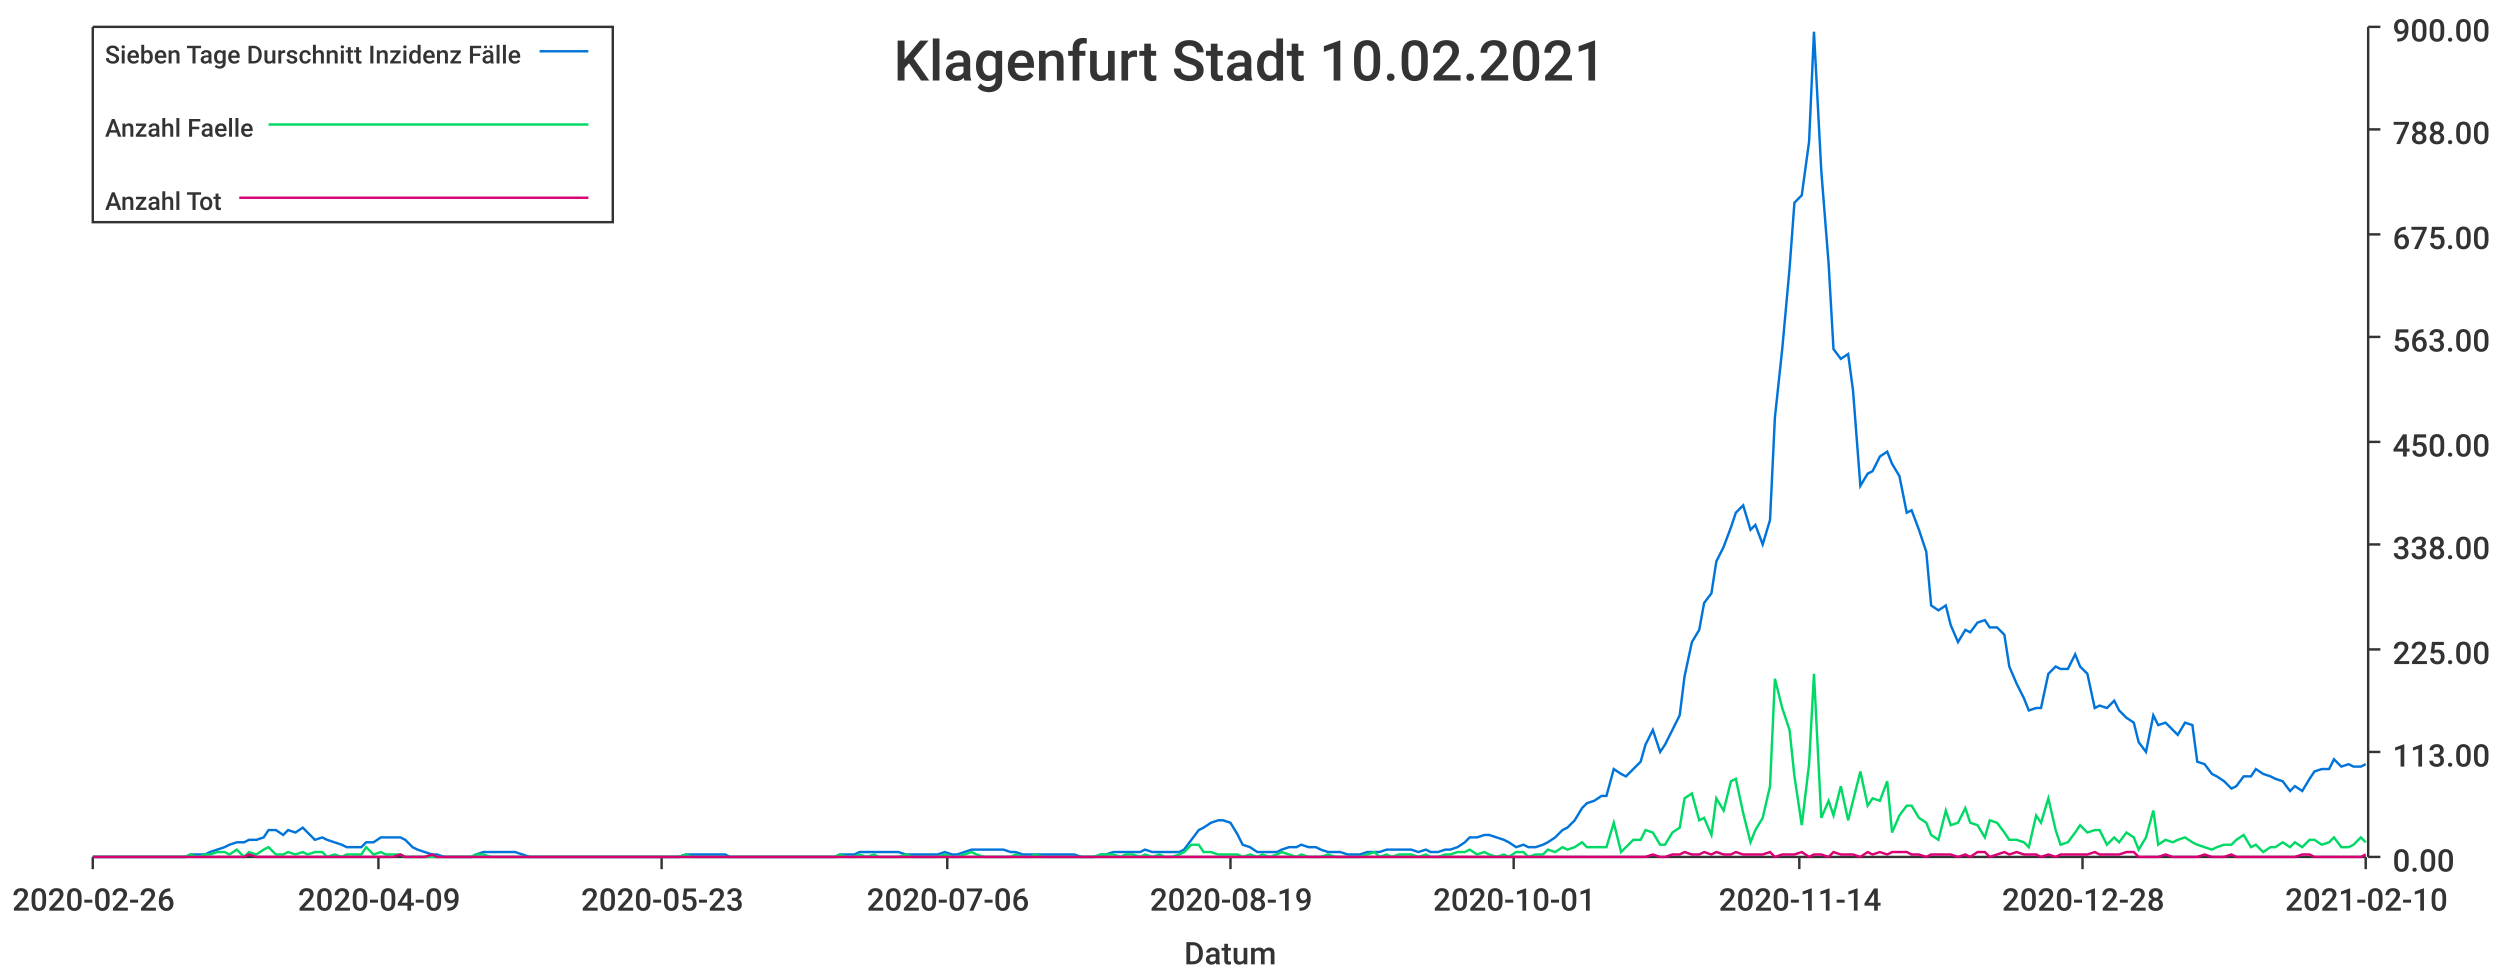
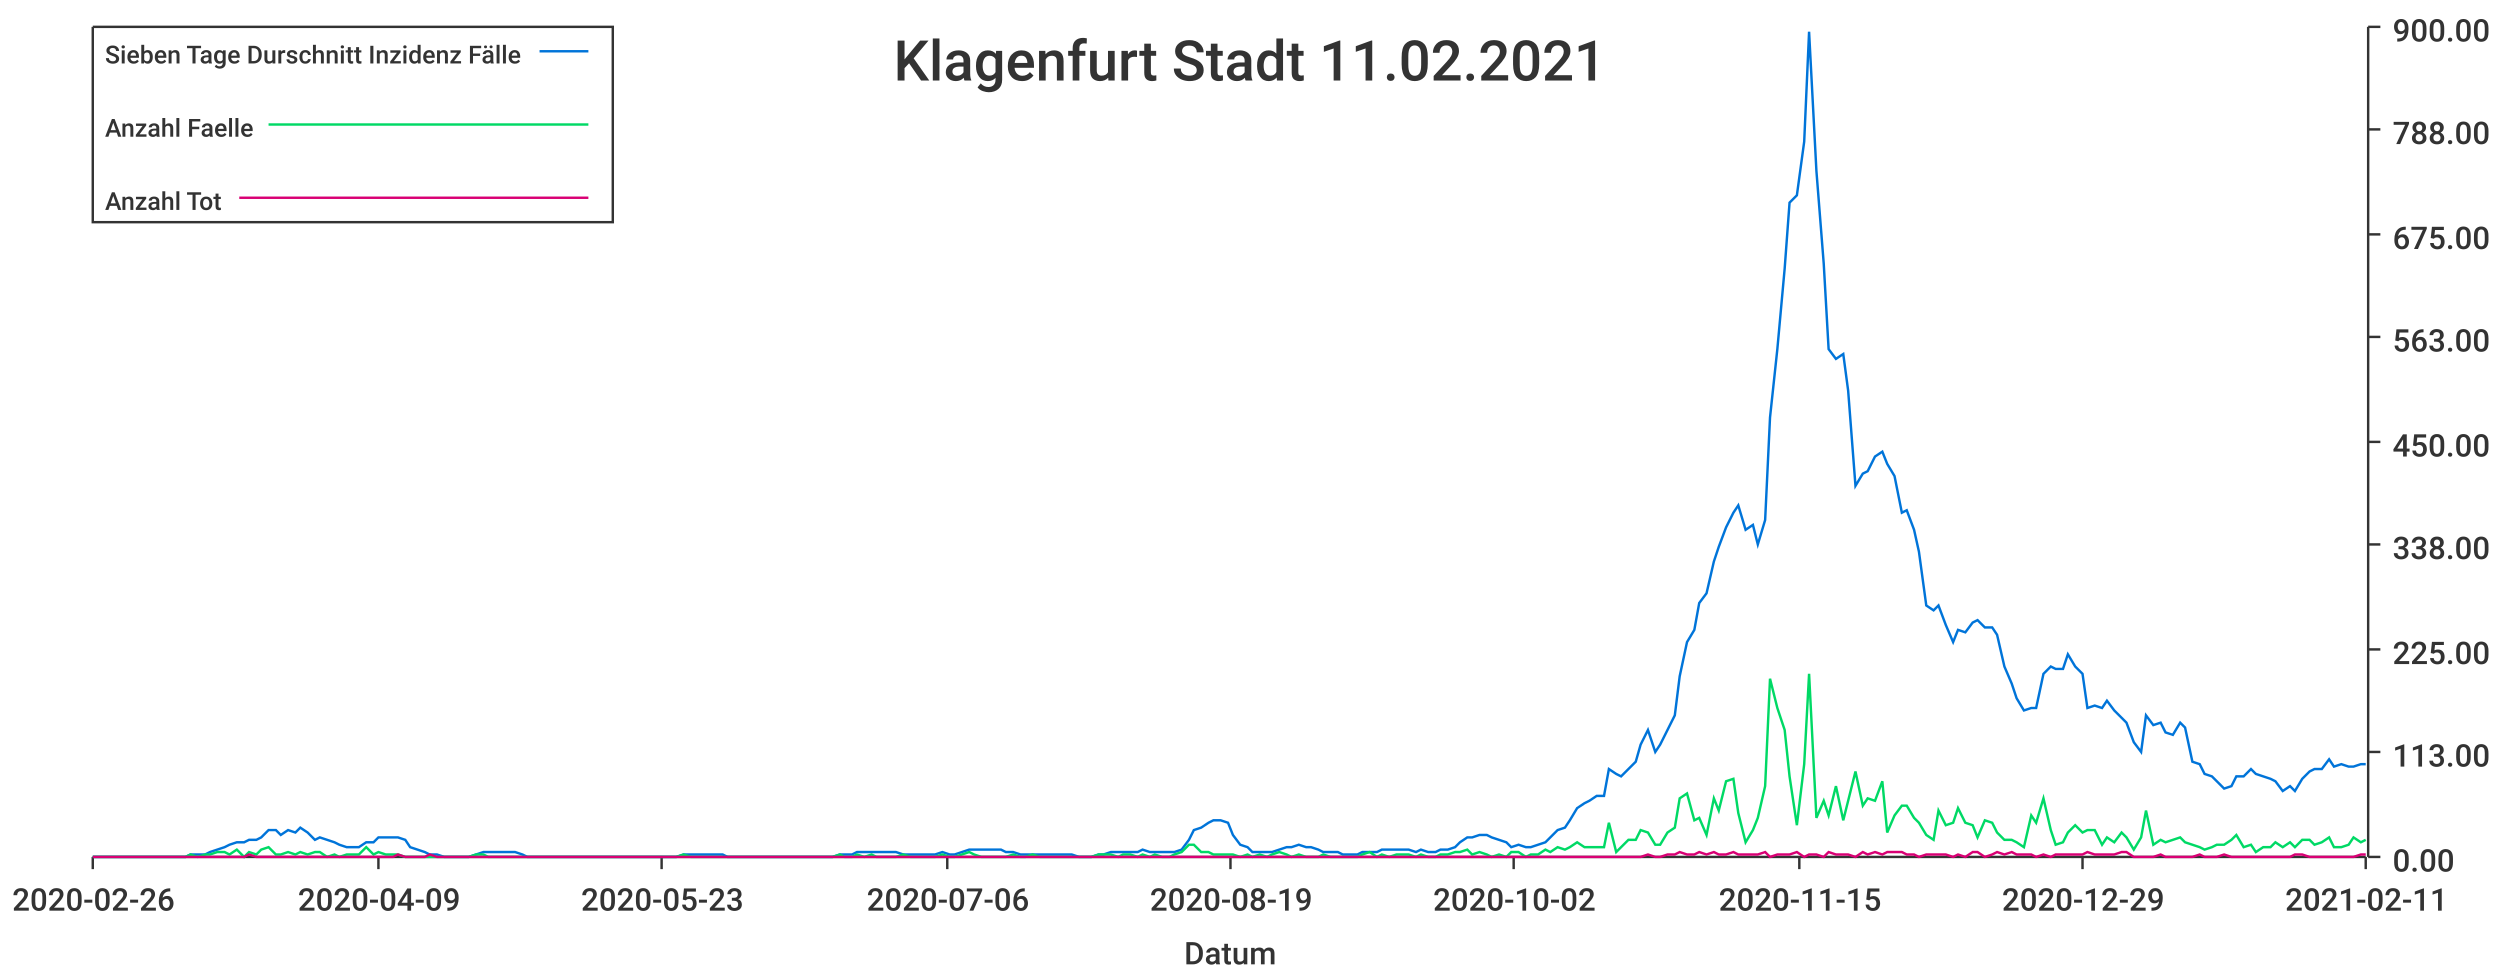
<svg xmlns="http://www.w3.org/2000/svg" width="1024" height="400">\n<path d="M 0 0 L 1024 0 L 1024 400 L 0 400 L 0 0" style="stroke-width:0;stroke:rgba(255,255,255,1.0);fill:rgba(255,255,255,1.0)" />
  <path d="M 38 11 L 969 11 L 969 351 L 38 351 L 38 11" style="stroke-width:0;stroke:rgba(255,255,255,1.0);fill:rgba(255,255,255,1.0)" />
  <path d="M 38 351 L 969 351" style="stroke-width:1;stroke:rgba(51,51,51,1.0);fill:none" />
  <path d="M 38 351 L 38 356" style="stroke-width:1;stroke:rgba(51,51,51,1.0);fill:none" />
  <text x="5" y="373" style="stroke-width:0;stroke:none;fill:rgba(51,51,51,1.0);font-size:12.8px;font-family:'Roboto Medium',sans-serif">2020-02-26</text>
  <path d="M 155 351 L 155 356" style="stroke-width:1;stroke:rgba(51,51,51,1.0);fill:none" />
  <text x="122" y="373" style="stroke-width:0;stroke:none;fill:rgba(51,51,51,1.0);font-size:12.8px;font-family:'Roboto Medium',sans-serif">2020-04-09</text>
  <path d="M 271 351 L 271 356" style="stroke-width:1;stroke:rgba(51,51,51,1.0);fill:none" />
  <text x="238" y="373" style="stroke-width:0;stroke:none;fill:rgba(51,51,51,1.0);font-size:12.8px;font-family:'Roboto Medium',sans-serif">2020-05-23</text>
  <path d="M 388 351 L 388 356" style="stroke-width:1;stroke:rgba(51,51,51,1.0);fill:none" />
  <text x="355" y="373" style="stroke-width:0;stroke:none;fill:rgba(51,51,51,1.0);font-size:12.8px;font-family:'Roboto Medium',sans-serif">2020-07-06</text>
  <path d="M 504 351 L 504 356" style="stroke-width:1;stroke:rgba(51,51,51,1.0);fill:none" />
  <text x="471" y="373" style="stroke-width:0;stroke:none;fill:rgba(51,51,51,1.0);font-size:12.8px;font-family:'Roboto Medium',sans-serif">2020-08-19</text>
  <path d="M 620 351 L 620 356" style="stroke-width:1;stroke:rgba(51,51,51,1.0);fill:none" />
-   <text x="587" y="373" style="stroke-width:0;stroke:none;fill:rgba(51,51,51,1.0);font-size:12.8px;font-family:'Roboto Medium',sans-serif">2020-10-01</text>
+   <text x="587" y="373" style="stroke-width:0;stroke:none;fill:rgba(51,51,51,1.0);font-size:12.8px;font-family:'Roboto Medium',sans-serif">2020-10-02</text>
  <path d="M 737 351 L 737 356" style="stroke-width:1;stroke:rgba(51,51,51,1.0);fill:none" />
-   <text x="704" y="373" style="stroke-width:0;stroke:none;fill:rgba(51,51,51,1.0);font-size:12.8px;font-family:'Roboto Medium',sans-serif">2020-11-14</text>
+   <text x="704" y="373" style="stroke-width:0;stroke:none;fill:rgba(51,51,51,1.0);font-size:12.8px;font-family:'Roboto Medium',sans-serif">2020-11-15</text>
  <path d="M 853 351 L 853 356" style="stroke-width:1;stroke:rgba(51,51,51,1.0);fill:none" />
-   <text x="820" y="373" style="stroke-width:0;stroke:none;fill:rgba(51,51,51,1.0);font-size:12.8px;font-family:'Roboto Medium',sans-serif">2020-12-28</text>
+   <text x="820" y="373" style="stroke-width:0;stroke:none;fill:rgba(51,51,51,1.0);font-size:12.8px;font-family:'Roboto Medium',sans-serif">2020-12-29</text>
  <path d="M 969 351 L 969 356" style="stroke-width:1;stroke:rgba(51,51,51,1.0);fill:none" />
-   <text x="936" y="373" style="stroke-width:0;stroke:none;fill:rgba(51,51,51,1.0);font-size:12.8px;font-family:'Roboto Medium',sans-serif">2021-02-10</text>
+   <text x="936" y="373" style="stroke-width:0;stroke:none;fill:rgba(51,51,51,1.0);font-size:12.8px;font-family:'Roboto Medium',sans-serif">2021-02-11</text>
  <text x="485" y="395" style="stroke-width:0;stroke:none;fill:rgba(51,51,51,1.0);font-size:12.8px;font-family:'Roboto Medium',sans-serif">Datum</text>
  <path d="M 970 351 L 970 11" style="stroke-width:1;stroke:rgba(51,51,51,1.0);fill:none" />
  <path d="M 970 351 L 975 351" style="stroke-width:1;stroke:rgba(51,51,51,1.0);fill:none" />
  <text x="980" y="357" style="stroke-width:0;stroke:none;fill:rgba(51,51,51,1.0);font-size:12.8px;font-family:'Roboto Medium',sans-serif">0.00</text>
  <path d="M 970 308 L 975 308" style="stroke-width:1;stroke:rgba(51,51,51,1.0);fill:none" />
  <text x="980" y="314" style="stroke-width:0;stroke:none;fill:rgba(51,51,51,1.0);font-size:12.8px;font-family:'Roboto Medium',sans-serif">113.00</text>
  <path d="M 970 266 L 975 266" style="stroke-width:1;stroke:rgba(51,51,51,1.0);fill:none" />
  <text x="980" y="272" style="stroke-width:0;stroke:none;fill:rgba(51,51,51,1.0);font-size:12.8px;font-family:'Roboto Medium',sans-serif">225.00</text>
  <path d="M 970 223 L 975 223" style="stroke-width:1;stroke:rgba(51,51,51,1.0);fill:none" />
  <text x="980" y="229" style="stroke-width:0;stroke:none;fill:rgba(51,51,51,1.0);font-size:12.8px;font-family:'Roboto Medium',sans-serif">338.00</text>
  <path d="M 970 181 L 975 181" style="stroke-width:1;stroke:rgba(51,51,51,1.0);fill:none" />
  <text x="980" y="187" style="stroke-width:0;stroke:none;fill:rgba(51,51,51,1.0);font-size:12.8px;font-family:'Roboto Medium',sans-serif">450.00</text>
  <path d="M 970 138 L 975 138" style="stroke-width:1;stroke:rgba(51,51,51,1.0);fill:none" />
  <text x="980" y="144" style="stroke-width:0;stroke:none;fill:rgba(51,51,51,1.0);font-size:12.8px;font-family:'Roboto Medium',sans-serif">563.00</text>
  <path d="M 970 96 L 975 96" style="stroke-width:1;stroke:rgba(51,51,51,1.0);fill:none" />
  <text x="980" y="102" style="stroke-width:0;stroke:none;fill:rgba(51,51,51,1.0);font-size:12.8px;font-family:'Roboto Medium',sans-serif">675.00</text>
  <path d="M 970 53 L 975 53" style="stroke-width:1;stroke:rgba(51,51,51,1.0);fill:none" />
  <text x="980" y="59" style="stroke-width:0;stroke:none;fill:rgba(51,51,51,1.0);font-size:12.8px;font-family:'Roboto Medium',sans-serif">788.00</text>
  <path d="M 970 11 L 975 11" style="stroke-width:1;stroke:rgba(51,51,51,1.0);fill:none" />
  <text x="980" y="17" style="stroke-width:0;stroke:none;fill:rgba(51,51,51,1.0);font-size:12.8px;font-family:'Roboto Medium',sans-serif">900.00</text>
-   <path d="M 38 351 L 41 351 L 44 351 L 46 351 L 49 351 L 52 351 L 54 351 L 57 351 L 60 351 L 62 351 L 65 351 L 68 351 L 70 351 L 73 351 L 76 351 L 78 350 L 81 350 L 84 350 L 86 349 L 89 348 L 92 347 L 94 346 L 97 345 L 100 345 L 102 344 L 105 344 L 108 343 L 110 340 L 113 340 L 116 342 L 118 340 L 121 341 L 124 339 L 126 341 L 129 344 L 132 343 L 134 344 L 137 345 L 140 346 L 142 347 L 145 347 L 148 347 L 150 345 L 153 345 L 156 343 L 158 343 L 161 343 L 164 343 L 166 344 L 169 347 L 171 348 L 174 349 L 177 350 L 179 350 L 182 351 L 185 351 L 187 351 L 190 351 L 193 351 L 195 350 L 198 349 L 201 349 L 203 349 L 206 349 L 209 349 L 211 349 L 214 350 L 217 351 L 219 351 L 222 351 L 225 351 L 227 351 L 230 351 L 233 351 L 235 351 L 238 351 L 241 351 L 243 351 L 246 351 L 249 351 L 251 351 L 254 351 L 257 351 L 259 351 L 262 351 L 265 351 L 267 351 L 270 351 L 273 351 L 275 351 L 278 351 L 281 350 L 283 350 L 286 350 L 289 350 L 291 350 L 294 350 L 297 350 L 299 351 L 302 351 L 304 351 L 307 351 L 310 351 L 312 351 L 315 351 L 318 351 L 320 351 L 323 351 L 326 351 L 328 351 L 331 351 L 334 351 L 336 351 L 339 351 L 342 351 L 344 350 L 347 350 L 350 350 L 352 349 L 355 349 L 358 349 L 360 349 L 363 349 L 366 349 L 368 349 L 371 350 L 374 350 L 376 350 L 379 350 L 382 350 L 384 350 L 387 349 L 390 350 L 392 350 L 395 349 L 398 348 L 400 348 L 403 348 L 406 348 L 408 348 L 411 348 L 414 349 L 416 349 L 419 350 L 422 350 L 424 350 L 427 350 L 430 350 L 432 350 L 435 350 L 437 350 L 440 350 L 443 351 L 445 351 L 448 351 L 451 350 L 453 350 L 456 349 L 459 349 L 461 349 L 464 349 L 467 349 L 469 348 L 472 349 L 475 349 L 477 349 L 480 349 L 483 349 L 485 348 L 488 344 L 491 340 L 493 339 L 496 337 L 499 336 L 501 336 L 504 337 L 507 342 L 509 346 L 512 347 L 515 349 L 517 349 L 520 349 L 523 349 L 525 348 L 528 347 L 531 347 L 533 346 L 536 347 L 539 347 L 541 348 L 544 349 L 547 349 L 549 349 L 552 350 L 555 350 L 557 350 L 560 349 L 563 349 L 565 349 L 568 348 L 570 348 L 573 348 L 576 348 L 578 348 L 581 349 L 584 348 L 586 349 L 589 349 L 592 348 L 594 348 L 597 347 L 600 345 L 602 343 L 605 343 L 608 342 L 610 342 L 613 343 L 616 344 L 618 345 L 621 347 L 624 346 L 626 347 L 629 347 L 632 346 L 634 345 L 637 343 L 640 340 L 642 339 L 645 336 L 648 331 L 650 329 L 653 328 L 656 326 L 658 326 L 661 315 L 664 317 L 666 318 L 669 315 L 672 312 L 674 305 L 677 299 L 680 308 L 682 305 L 685 299 L 688 293 L 690 277 L 693 263 L 696 258 L 698 247 L 701 243 L 703 230 L 706 224 L 709 216 L 711 210 L 714 207 L 717 217 L 719 215 L 722 223 L 725 213 L 727 171 L 730 143 L 733 110 L 735 83 L 738 80 L 741 58 L 743 13 L 746 70 L 749 108 L 751 143 L 754 147 L 757 145 L 759 160 L 762 199 L 765 194 L 767 193 L 770 187 L 773 185 L 775 190 L 778 195 L 781 210 L 783 209 L 786 217 L 789 226 L 791 248 L 794 250 L 797 248 L 799 256 L 802 263 L 805 258 L 807 259 L 810 255 L 813 254 L 815 257 L 818 257 L 821 260 L 823 273 L 826 280 L 829 286 L 831 291 L 834 290 L 836 290 L 839 276 L 842 273 L 844 274 L 847 274 L 850 268 L 852 273 L 855 276 L 858 290 L 860 289 L 863 290 L 866 287 L 868 291 L 871 294 L 874 296 L 876 304 L 879 308 L 882 293 L 884 297 L 887 296 L 890 299 L 892 301 L 895 296 L 898 297 L 900 312 L 903 313 L 906 317 L 908 318 L 911 320 L 914 323 L 916 322 L 919 318 L 922 318 L 924 315 L 927 317 L 930 318 L 932 319 L 935 320 L 938 324 L 940 322 L 943 324 L 946 319 L 948 316 L 951 315 L 954 315 L 956 311 L 959 314 L 962 313 L 964 314 L 967 314 L 969 313" style="stroke-width:1;stroke:rgba(0,116,217,1.0);fill:none" />
-   <path d="M 38 351 L 41 351 L 44 351 L 46 351 L 49 351 L 52 351 L 54 351 L 57 351 L 60 351 L 62 351 L 65 351 L 68 351 L 70 351 L 73 351 L 76 351 L 78 350 L 81 351 L 84 350 L 86 350 L 89 349 L 92 349 L 94 350 L 97 348 L 100 351 L 102 349 L 105 350 L 108 348 L 110 347 L 113 350 L 116 350 L 118 349 L 121 350 L 124 349 L 126 350 L 129 349 L 132 349 L 134 351 L 137 350 L 140 351 L 142 350 L 145 350 L 148 350 L 150 347 L 153 350 L 156 349 L 158 350 L 161 350 L 164 350 L 166 351 L 169 351 L 171 351 L 174 351 L 177 351 L 179 351 L 182 351 L 185 351 L 187 351 L 190 351 L 193 351 L 195 350 L 198 350 L 201 351 L 203 351 L 206 351 L 209 351 L 211 351 L 214 351 L 217 351 L 219 351 L 222 351 L 225 351 L 227 351 L 230 351 L 233 351 L 235 351 L 238 351 L 241 351 L 243 351 L 246 351 L 249 351 L 251 351 L 254 351 L 257 351 L 259 351 L 262 351 L 265 351 L 267 351 L 270 351 L 273 351 L 275 351 L 278 351 L 281 350 L 283 351 L 286 351 L 289 351 L 291 351 L 294 351 L 297 351 L 299 351 L 302 351 L 304 351 L 307 351 L 310 351 L 312 351 L 315 351 L 318 351 L 320 351 L 323 351 L 326 351 L 328 351 L 331 351 L 334 351 L 336 351 L 339 351 L 342 351 L 344 350 L 347 351 L 350 351 L 352 350 L 355 351 L 358 350 L 360 351 L 363 351 L 366 351 L 368 351 L 371 350 L 374 351 L 376 351 L 379 351 L 382 351 L 384 351 L 387 350 L 390 351 L 392 351 L 395 350 L 398 349 L 400 350 L 403 351 L 406 351 L 408 351 L 411 351 L 414 351 L 416 350 L 419 351 L 422 351 L 424 350 L 427 351 L 430 351 L 432 351 L 435 351 L 437 351 L 440 351 L 443 351 L 445 351 L 448 351 L 451 350 L 453 350 L 456 350 L 459 351 L 461 350 L 464 350 L 467 351 L 469 350 L 472 351 L 475 350 L 477 351 L 480 351 L 483 350 L 485 349 L 488 346 L 491 346 L 493 349 L 496 349 L 499 350 L 501 350 L 504 350 L 507 350 L 509 351 L 512 350 L 515 351 L 517 350 L 520 351 L 523 350 L 525 349 L 528 350 L 531 351 L 533 350 L 536 351 L 539 351 L 541 351 L 544 350 L 547 351 L 549 351 L 552 351 L 555 351 L 557 351 L 560 350 L 563 349 L 565 351 L 568 350 L 570 351 L 573 350 L 576 350 L 578 350 L 581 351 L 584 350 L 586 351 L 589 351 L 592 350 L 594 350 L 597 349 L 600 349 L 602 348 L 605 350 L 608 349 L 610 350 L 613 351 L 616 350 L 618 351 L 621 349 L 624 349 L 626 351 L 629 350 L 632 350 L 634 348 L 637 349 L 640 347 L 642 348 L 645 347 L 648 345 L 650 347 L 653 347 L 656 347 L 658 347 L 661 337 L 664 349 L 666 347 L 669 344 L 672 344 L 674 340 L 677 341 L 680 346 L 682 346 L 685 341 L 688 339 L 690 327 L 693 325 L 696 336 L 698 335 L 701 342 L 703 327 L 706 332 L 709 320 L 711 319 L 714 333 L 717 345 L 719 340 L 722 335 L 725 322 L 727 278 L 730 290 L 733 299 L 735 318 L 738 338 L 741 313 L 743 276 L 746 335 L 749 328 L 751 334 L 754 322 L 757 336 L 759 328 L 762 316 L 765 330 L 767 327 L 770 328 L 773 320 L 775 341 L 778 334 L 781 330 L 783 330 L 786 335 L 789 337 L 791 342 L 794 344 L 797 332 L 799 338 L 802 337 L 805 331 L 807 337 L 810 338 L 813 343 L 815 336 L 818 337 L 821 341 L 823 344 L 826 344 L 829 345 L 831 347 L 834 334 L 836 337 L 839 327 L 842 340 L 844 346 L 847 345 L 850 341 L 852 338 L 855 341 L 858 340 L 860 340 L 863 346 L 866 343 L 868 345 L 871 341 L 874 343 L 876 348 L 879 343 L 882 332 L 884 346 L 887 344 L 890 345 L 892 344 L 895 343 L 898 345 L 900 346 L 903 347 L 906 348 L 908 347 L 911 346 L 914 346 L 916 344 L 919 342 L 922 347 L 924 346 L 927 349 L 930 347 L 932 347 L 935 345 L 938 347 L 940 345 L 943 347 L 946 344 L 948 344 L 951 346 L 954 345 L 956 343 L 959 347 L 962 347 L 964 346 L 967 343 L 969 345" style="stroke-width:1;stroke:rgba(0,217,101,1.0);fill:none" />
-   <path d="M 38 351 L 41 351 L 44 351 L 46 351 L 49 351 L 52 351 L 54 351 L 57 351 L 60 351 L 62 351 L 65 351 L 68 351 L 70 351 L 73 351 L 76 351 L 78 351 L 81 351 L 84 351 L 86 351 L 89 351 L 92 351 L 94 351 L 97 351 L 100 351 L 102 350 L 105 351 L 108 351 L 110 351 L 113 351 L 116 351 L 118 351 L 121 351 L 124 351 L 126 351 L 129 351 L 132 351 L 134 351 L 137 351 L 140 351 L 142 351 L 145 351 L 148 351 L 150 351 L 153 351 L 156 351 L 158 351 L 161 351 L 164 350 L 166 351 L 169 351 L 171 351 L 174 351 L 177 350 L 179 351 L 182 351 L 185 351 L 187 351 L 190 351 L 193 351 L 195 351 L 198 351 L 201 351 L 203 351 L 206 351 L 209 351 L 211 351 L 214 351 L 217 351 L 219 351 L 222 351 L 225 351 L 227 351 L 230 351 L 233 351 L 235 351 L 238 351 L 241 351 L 243 351 L 246 351 L 249 351 L 251 351 L 254 351 L 257 351 L 259 351 L 262 351 L 265 351 L 267 351 L 270 351 L 273 351 L 275 351 L 278 351 L 281 351 L 283 351 L 286 351 L 289 351 L 291 351 L 294 351 L 297 351 L 299 351 L 302 351 L 304 351 L 307 351 L 310 351 L 312 351 L 315 351 L 318 351 L 320 351 L 323 351 L 326 351 L 328 351 L 331 351 L 334 351 L 336 351 L 339 351 L 342 351 L 344 351 L 347 351 L 350 351 L 352 351 L 355 351 L 358 351 L 360 351 L 363 351 L 366 351 L 368 351 L 371 351 L 374 351 L 376 351 L 379 351 L 382 351 L 384 351 L 387 351 L 390 351 L 392 351 L 395 351 L 398 351 L 400 351 L 403 351 L 406 351 L 408 351 L 411 351 L 414 351 L 416 351 L 419 351 L 422 351 L 424 351 L 427 351 L 430 351 L 432 351 L 435 351 L 437 351 L 440 351 L 443 351 L 445 351 L 448 351 L 451 351 L 453 351 L 456 351 L 459 351 L 461 351 L 464 351 L 467 351 L 469 351 L 472 351 L 475 351 L 477 351 L 480 351 L 483 351 L 485 351 L 488 351 L 491 351 L 493 351 L 496 351 L 499 351 L 501 351 L 504 351 L 507 351 L 509 351 L 512 351 L 515 351 L 517 351 L 520 351 L 523 351 L 525 351 L 528 351 L 531 351 L 533 351 L 536 351 L 539 351 L 541 351 L 544 351 L 547 351 L 549 351 L 552 351 L 555 351 L 557 351 L 560 351 L 563 351 L 565 351 L 568 351 L 570 351 L 573 351 L 576 351 L 578 351 L 581 351 L 584 351 L 586 351 L 589 351 L 592 351 L 594 351 L 597 351 L 600 351 L 602 351 L 605 351 L 608 351 L 610 351 L 613 351 L 616 351 L 618 351 L 621 351 L 624 351 L 626 351 L 629 351 L 632 351 L 634 351 L 637 351 L 640 351 L 642 351 L 645 351 L 648 351 L 650 351 L 653 351 L 656 351 L 658 351 L 661 351 L 664 351 L 666 351 L 669 351 L 672 351 L 674 351 L 677 350 L 680 351 L 682 351 L 685 350 L 688 350 L 690 349 L 693 350 L 696 350 L 698 349 L 701 350 L 703 349 L 706 350 L 709 350 L 711 349 L 714 350 L 717 350 L 719 350 L 722 350 L 725 349 L 727 351 L 730 350 L 733 350 L 735 350 L 738 349 L 741 351 L 743 350 L 746 350 L 749 351 L 751 349 L 754 350 L 757 350 L 759 350 L 762 351 L 765 349 L 767 350 L 770 349 L 773 350 L 775 349 L 778 349 L 781 349 L 783 350 L 786 350 L 789 351 L 791 350 L 794 350 L 797 350 L 799 350 L 802 351 L 805 350 L 807 351 L 810 349 L 813 349 L 815 351 L 818 350 L 821 349 L 823 350 L 826 349 L 829 350 L 831 350 L 834 350 L 836 351 L 839 350 L 842 351 L 844 350 L 847 350 L 850 350 L 852 350 L 855 350 L 858 349 L 860 350 L 863 350 L 866 350 L 868 350 L 871 349 L 874 349 L 876 351 L 879 351 L 882 351 L 884 351 L 887 350 L 890 351 L 892 351 L 895 351 L 898 351 L 900 351 L 903 350 L 906 351 L 908 351 L 911 351 L 914 350 L 916 351 L 919 351 L 922 351 L 924 351 L 927 351 L 930 351 L 932 351 L 935 351 L 938 351 L 940 351 L 943 350 L 946 350 L 948 351 L 951 351 L 954 351 L 956 351 L 959 351 L 962 351 L 964 351 L 967 351 L 969 350" style="stroke-width:1;stroke:rgba(217,0,116,1.0);fill:none" />
-   <text x="366" y="33" style="stroke-width:0;stroke:none;fill:rgba(51,51,51,1.0);font-size:23.0px;font-family:'Roboto Medium',sans-serif">Klagenfurt Stadt 10.02.2021</text>
+   <path d="M 38 351 L 41 351 L 44 351 L 46 351 L 49 351 L 52 351 L 54 351 L 57 351 L 60 351 L 62 351 L 65 351 L 68 351 L 70 351 L 73 351 L 76 351 L 78 350 L 81 350 L 84 350 L 86 349 L 89 348 L 92 347 L 94 346 L 97 345 L 100 345 L 102 344 L 105 344 L 107 343 L 110 340 L 113 340 L 115 342 L 118 340 L 121 341 L 123 339 L 126 341 L 129 344 L 131 343 L 134 344 L 137 345 L 139 346 L 142 347 L 145 347 L 147 347 L 150 345 L 153 345 L 155 343 L 158 343 L 161 343 L 163 343 L 166 344 L 168 347 L 171 348 L 174 349 L 176 350 L 179 350 L 182 351 L 184 351 L 187 351 L 190 351 L 192 351 L 195 350 L 198 349 L 200 349 L 203 349 L 206 349 L 208 349 L 211 349 L 214 350 L 216 351 L 219 351 L 222 351 L 224 351 L 227 351 L 229 351 L 232 351 L 235 351 L 237 351 L 240 351 L 243 351 L 245 351 L 248 351 L 251 351 L 253 351 L 256 351 L 259 351 L 261 351 L 264 351 L 267 351 L 269 351 L 272 351 L 275 351 L 277 351 L 280 350 L 283 350 L 285 350 L 288 350 L 290 350 L 293 350 L 296 350 L 298 351 L 301 351 L 304 351 L 306 351 L 309 351 L 312 351 L 314 351 L 317 351 L 320 351 L 322 351 L 325 351 L 328 351 L 330 351 L 333 351 L 336 351 L 338 351 L 341 351 L 344 350 L 346 350 L 349 350 L 351 349 L 354 349 L 357 349 L 359 349 L 362 349 L 365 349 L 367 349 L 370 350 L 373 350 L 375 350 L 378 350 L 381 350 L 383 350 L 386 349 L 389 350 L 391 350 L 394 349 L 397 348 L 399 348 L 402 348 L 405 348 L 407 348 L 410 348 L 412 349 L 415 349 L 418 350 L 420 350 L 423 350 L 426 350 L 428 350 L 431 350 L 434 350 L 436 350 L 439 350 L 442 351 L 444 351 L 447 351 L 450 350 L 452 350 L 455 349 L 458 349 L 460 349 L 463 349 L 466 349 L 468 348 L 471 349 L 473 349 L 476 349 L 479 349 L 481 349 L 484 348 L 487 344 L 489 340 L 492 339 L 495 337 L 497 336 L 500 336 L 503 337 L 505 342 L 508 346 L 511 347 L 513 349 L 516 349 L 519 349 L 521 349 L 524 348 L 527 347 L 529 347 L 532 346 L 535 347 L 537 347 L 540 348 L 542 349 L 545 349 L 548 349 L 550 350 L 553 350 L 556 350 L 558 349 L 561 349 L 564 349 L 566 348 L 569 348 L 572 348 L 574 348 L 577 348 L 580 349 L 582 348 L 585 349 L 588 349 L 590 348 L 593 348 L 596 347 L 598 345 L 601 343 L 603 343 L 606 342 L 609 342 L 611 343 L 614 344 L 617 345 L 619 347 L 622 346 L 625 347 L 627 347 L 630 346 L 633 345 L 635 343 L 638 340 L 641 339 L 643 336 L 646 331 L 649 329 L 651 328 L 654 326 L 657 326 L 659 315 L 662 317 L 664 318 L 667 315 L 670 312 L 672 305 L 675 299 L 678 308 L 680 305 L 683 299 L 686 293 L 688 277 L 691 263 L 694 258 L 696 247 L 699 243 L 702 230 L 704 224 L 707 216 L 710 210 L 712 207 L 715 217 L 718 215 L 720 223 L 723 213 L 725 171 L 728 143 L 731 110 L 733 83 L 736 80 L 739 58 L 741 13 L 744 70 L 747 108 L 749 143 L 752 147 L 755 145 L 757 160 L 760 199 L 763 194 L 765 193 L 768 187 L 771 185 L 773 190 L 776 195 L 779 210 L 781 209 L 784 217 L 786 226 L 789 248 L 792 250 L 794 248 L 797 256 L 800 263 L 802 258 L 805 259 L 808 255 L 810 254 L 813 257 L 816 257 L 818 260 L 821 273 L 824 280 L 826 286 L 829 291 L 832 290 L 834 290 L 837 276 L 840 273 L 842 274 L 845 274 L 847 268 L 850 273 L 853 276 L 855 290 L 858 289 L 861 290 L 863 287 L 866 291 L 869 294 L 871 296 L 874 304 L 877 308 L 879 293 L 882 297 L 885 296 L 887 300 L 890 301 L 893 296 L 895 298 L 898 312 L 901 313 L 903 317 L 906 318 L 908 320 L 911 323 L 914 322 L 916 318 L 919 318 L 922 315 L 924 317 L 927 318 L 930 319 L 932 320 L 935 324 L 938 322 L 940 324 L 943 319 L 946 316 L 948 315 L 951 315 L 954 311 L 956 314 L 959 313 L 962 314 L 964 314 L 967 313 L 969 313" style="stroke-width:1;stroke:rgba(0,116,217,1.0);fill:none" />
+   <path d="M 38 351 L 41 351 L 44 351 L 46 351 L 49 351 L 52 351 L 54 351 L 57 351 L 60 351 L 62 351 L 65 351 L 68 351 L 70 351 L 73 351 L 76 351 L 78 350 L 81 351 L 84 350 L 86 350 L 89 349 L 92 349 L 94 350 L 97 348 L 100 351 L 102 349 L 105 350 L 107 348 L 110 347 L 113 350 L 115 350 L 118 349 L 121 350 L 123 349 L 126 350 L 129 349 L 131 349 L 134 351 L 137 350 L 139 351 L 142 350 L 145 350 L 147 350 L 150 347 L 153 350 L 155 349 L 158 350 L 161 350 L 163 350 L 166 351 L 168 351 L 171 351 L 174 351 L 176 351 L 179 351 L 182 351 L 184 351 L 187 351 L 190 351 L 192 351 L 195 350 L 198 350 L 200 351 L 203 351 L 206 351 L 208 351 L 211 351 L 214 351 L 216 351 L 219 351 L 222 351 L 224 351 L 227 351 L 229 351 L 232 351 L 235 351 L 237 351 L 240 351 L 243 351 L 245 351 L 248 351 L 251 351 L 253 351 L 256 351 L 259 351 L 261 351 L 264 351 L 267 351 L 269 351 L 272 351 L 275 351 L 277 351 L 280 350 L 283 351 L 285 351 L 288 351 L 290 351 L 293 351 L 296 351 L 298 351 L 301 351 L 304 351 L 306 351 L 309 351 L 312 351 L 314 351 L 317 351 L 320 351 L 322 351 L 325 351 L 328 351 L 330 351 L 333 351 L 336 351 L 338 351 L 341 351 L 344 350 L 346 351 L 349 351 L 351 350 L 354 351 L 357 350 L 359 351 L 362 351 L 365 351 L 367 351 L 370 350 L 373 351 L 375 351 L 378 351 L 381 351 L 383 351 L 386 350 L 389 351 L 391 351 L 394 350 L 397 349 L 399 350 L 402 351 L 405 351 L 407 351 L 410 351 L 412 351 L 415 350 L 418 351 L 420 351 L 423 350 L 426 351 L 428 351 L 431 351 L 434 351 L 436 351 L 439 351 L 442 351 L 444 351 L 447 351 L 450 350 L 452 350 L 455 350 L 458 351 L 460 350 L 463 350 L 466 351 L 468 350 L 471 351 L 473 350 L 476 351 L 479 351 L 481 350 L 484 349 L 487 346 L 489 346 L 492 349 L 495 349 L 497 350 L 500 350 L 503 350 L 505 350 L 508 351 L 511 350 L 513 351 L 516 350 L 519 351 L 521 350 L 524 349 L 527 350 L 529 351 L 532 350 L 535 351 L 537 351 L 540 351 L 542 350 L 545 351 L 548 351 L 550 351 L 553 351 L 556 351 L 558 350 L 561 349 L 564 351 L 566 350 L 569 351 L 572 350 L 574 350 L 577 350 L 580 351 L 582 350 L 585 351 L 588 351 L 590 350 L 593 350 L 596 349 L 598 349 L 601 348 L 603 350 L 606 349 L 609 350 L 611 351 L 614 350 L 617 351 L 619 349 L 622 349 L 625 351 L 627 350 L 630 350 L 633 348 L 635 349 L 638 347 L 641 348 L 643 347 L 646 345 L 649 347 L 651 347 L 654 347 L 657 347 L 659 337 L 662 349 L 664 347 L 667 344 L 670 344 L 672 340 L 675 341 L 678 346 L 680 346 L 683 341 L 686 339 L 688 327 L 691 325 L 694 336 L 696 335 L 699 342 L 702 327 L 704 332 L 707 320 L 710 319 L 712 333 L 715 345 L 718 340 L 720 335 L 723 322 L 725 278 L 728 290 L 731 299 L 733 318 L 736 338 L 739 313 L 741 276 L 744 335 L 747 328 L 749 334 L 752 322 L 755 336 L 757 328 L 760 316 L 763 330 L 765 327 L 768 328 L 771 320 L 773 341 L 776 334 L 779 330 L 781 330 L 784 335 L 786 337 L 789 342 L 792 344 L 794 332 L 797 338 L 800 337 L 802 331 L 805 337 L 808 338 L 810 343 L 813 336 L 816 337 L 818 341 L 821 344 L 824 344 L 826 345 L 829 347 L 832 334 L 834 337 L 837 327 L 840 340 L 842 346 L 845 345 L 847 341 L 850 338 L 853 341 L 855 340 L 858 340 L 861 346 L 863 343 L 866 345 L 869 341 L 871 343 L 874 348 L 877 343 L 879 332 L 882 346 L 885 344 L 887 345 L 890 344 L 893 343 L 895 345 L 898 346 L 901 347 L 903 348 L 906 347 L 908 346 L 911 346 L 914 344 L 916 342 L 919 347 L 922 346 L 924 349 L 927 347 L 930 347 L 932 345 L 935 347 L 938 345 L 940 347 L 943 344 L 946 344 L 948 346 L 951 345 L 954 343 L 956 347 L 959 347 L 962 346 L 964 343 L 967 345 L 969 344" style="stroke-width:1;stroke:rgba(0,217,101,1.0);fill:none" />
+   <path d="M 38 351 L 41 351 L 44 351 L 46 351 L 49 351 L 52 351 L 54 351 L 57 351 L 60 351 L 62 351 L 65 351 L 68 351 L 70 351 L 73 351 L 76 351 L 78 351 L 81 351 L 84 351 L 86 351 L 89 351 L 92 351 L 94 351 L 97 351 L 100 351 L 102 350 L 105 351 L 107 351 L 110 351 L 113 351 L 115 351 L 118 351 L 121 351 L 123 351 L 126 351 L 129 351 L 131 351 L 134 351 L 137 351 L 139 351 L 142 351 L 145 351 L 147 351 L 150 351 L 153 351 L 155 351 L 158 351 L 161 351 L 163 350 L 166 351 L 168 351 L 171 351 L 174 351 L 176 350 L 179 351 L 182 351 L 184 351 L 187 351 L 190 351 L 192 351 L 195 351 L 198 351 L 200 351 L 203 351 L 206 351 L 208 351 L 211 351 L 214 351 L 216 351 L 219 351 L 222 351 L 224 351 L 227 351 L 229 351 L 232 351 L 235 351 L 237 351 L 240 351 L 243 351 L 245 351 L 248 351 L 251 351 L 253 351 L 256 351 L 259 351 L 261 351 L 264 351 L 267 351 L 269 351 L 272 351 L 275 351 L 277 351 L 280 351 L 283 351 L 285 351 L 288 351 L 290 351 L 293 351 L 296 351 L 298 351 L 301 351 L 304 351 L 306 351 L 309 351 L 312 351 L 314 351 L 317 351 L 320 351 L 322 351 L 325 351 L 328 351 L 330 351 L 333 351 L 336 351 L 338 351 L 341 351 L 344 351 L 346 351 L 349 351 L 351 351 L 354 351 L 357 351 L 359 351 L 362 351 L 365 351 L 367 351 L 370 351 L 373 351 L 375 351 L 378 351 L 381 351 L 383 351 L 386 351 L 389 351 L 391 351 L 394 351 L 397 351 L 399 351 L 402 351 L 405 351 L 407 351 L 410 351 L 412 351 L 415 351 L 418 351 L 420 351 L 423 351 L 426 351 L 428 351 L 431 351 L 434 351 L 436 351 L 439 351 L 442 351 L 444 351 L 447 351 L 450 351 L 452 351 L 455 351 L 458 351 L 460 351 L 463 351 L 466 351 L 468 351 L 471 351 L 473 351 L 476 351 L 479 351 L 481 351 L 484 351 L 487 351 L 489 351 L 492 351 L 495 351 L 497 351 L 500 351 L 503 351 L 505 351 L 508 351 L 511 351 L 513 351 L 516 351 L 519 351 L 521 351 L 524 351 L 527 351 L 529 351 L 532 351 L 535 351 L 537 351 L 540 351 L 542 351 L 545 351 L 548 351 L 550 351 L 553 351 L 556 351 L 558 351 L 561 351 L 564 351 L 566 351 L 569 351 L 572 351 L 574 351 L 577 351 L 580 351 L 582 351 L 585 351 L 588 351 L 590 351 L 593 351 L 596 351 L 598 351 L 601 351 L 603 351 L 606 351 L 609 351 L 611 351 L 614 351 L 617 351 L 619 351 L 622 351 L 625 351 L 627 351 L 630 351 L 633 351 L 635 351 L 638 351 L 641 351 L 643 351 L 646 351 L 649 351 L 651 351 L 654 351 L 657 351 L 659 351 L 662 351 L 664 351 L 667 351 L 670 351 L 672 351 L 675 350 L 678 351 L 680 351 L 683 350 L 686 350 L 688 349 L 691 350 L 694 350 L 696 349 L 699 350 L 702 349 L 704 350 L 707 350 L 710 349 L 712 350 L 715 350 L 718 350 L 720 350 L 723 349 L 725 351 L 728 350 L 731 350 L 733 350 L 736 349 L 739 351 L 741 350 L 744 350 L 747 351 L 749 349 L 752 350 L 755 350 L 757 350 L 760 351 L 763 349 L 765 350 L 768 349 L 771 350 L 773 349 L 776 349 L 779 349 L 781 350 L 784 350 L 786 351 L 789 350 L 792 350 L 794 350 L 797 350 L 800 351 L 802 350 L 805 351 L 808 349 L 810 349 L 813 351 L 816 350 L 818 349 L 821 350 L 824 349 L 826 350 L 829 350 L 832 350 L 834 351 L 837 350 L 840 351 L 842 350 L 845 350 L 847 350 L 850 350 L 853 350 L 855 349 L 858 350 L 861 350 L 863 350 L 866 350 L 869 349 L 871 349 L 874 351 L 877 351 L 879 351 L 882 351 L 885 350 L 887 351 L 890 351 L 893 351 L 895 351 L 898 351 L 901 350 L 903 351 L 906 351 L 908 351 L 911 350 L 914 351 L 916 351 L 919 351 L 922 351 L 924 351 L 927 351 L 930 351 L 932 351 L 935 351 L 938 351 L 940 350 L 943 350 L 946 351 L 948 351 L 951 351 L 954 351 L 956 351 L 959 351 L 962 351 L 964 351 L 967 350 L 969 350" style="stroke-width:1;stroke:rgba(217,0,116,1.0);fill:none" />
+   <text x="366" y="33" style="stroke-width:0;stroke:none;fill:rgba(51,51,51,1.0);font-size:23.0px;font-family:'Roboto Medium',sans-serif">Klagenfurt Stadt 11.02.2021</text>
  <path d="M 38 11 L 251 11 L 251 91 L 38 91 L 38 11" style="stroke-width:1;stroke:rgba(51,51,51,1.0);fill:rgba(255,255,255,1.0)" />
  <text x="43" y="26" style="stroke-width:0;stroke:none;fill:rgba(51,51,51,1.0);font-size:10.2px;font-family:'Roboto Medium',sans-serif">Sieben Tage Durschnitt Inzidenz Fälle</text>
  <path d="M 221 21 L 241 21" style="stroke-width:1;stroke:rgba(0,116,217,1.0);fill:none" />
  <text x="43" y="56" style="stroke-width:0;stroke:none;fill:rgba(51,51,51,1.0);font-size:10.2px;font-family:'Roboto Medium',sans-serif">Anzahl Faelle</text>
  <path d="M 110 51 L 241 51" style="stroke-width:1;stroke:rgba(0,217,101,1.0);fill:none" />
  <text x="43" y="86" style="stroke-width:0;stroke:none;fill:rgba(51,51,51,1.0);font-size:10.2px;font-family:'Roboto Medium',sans-serif">Anzahl Tot</text>
  <path d="M 98 81 L 241 81" style="stroke-width:1;stroke:rgba(217,0,116,1.0);fill:none" />
</svg>
